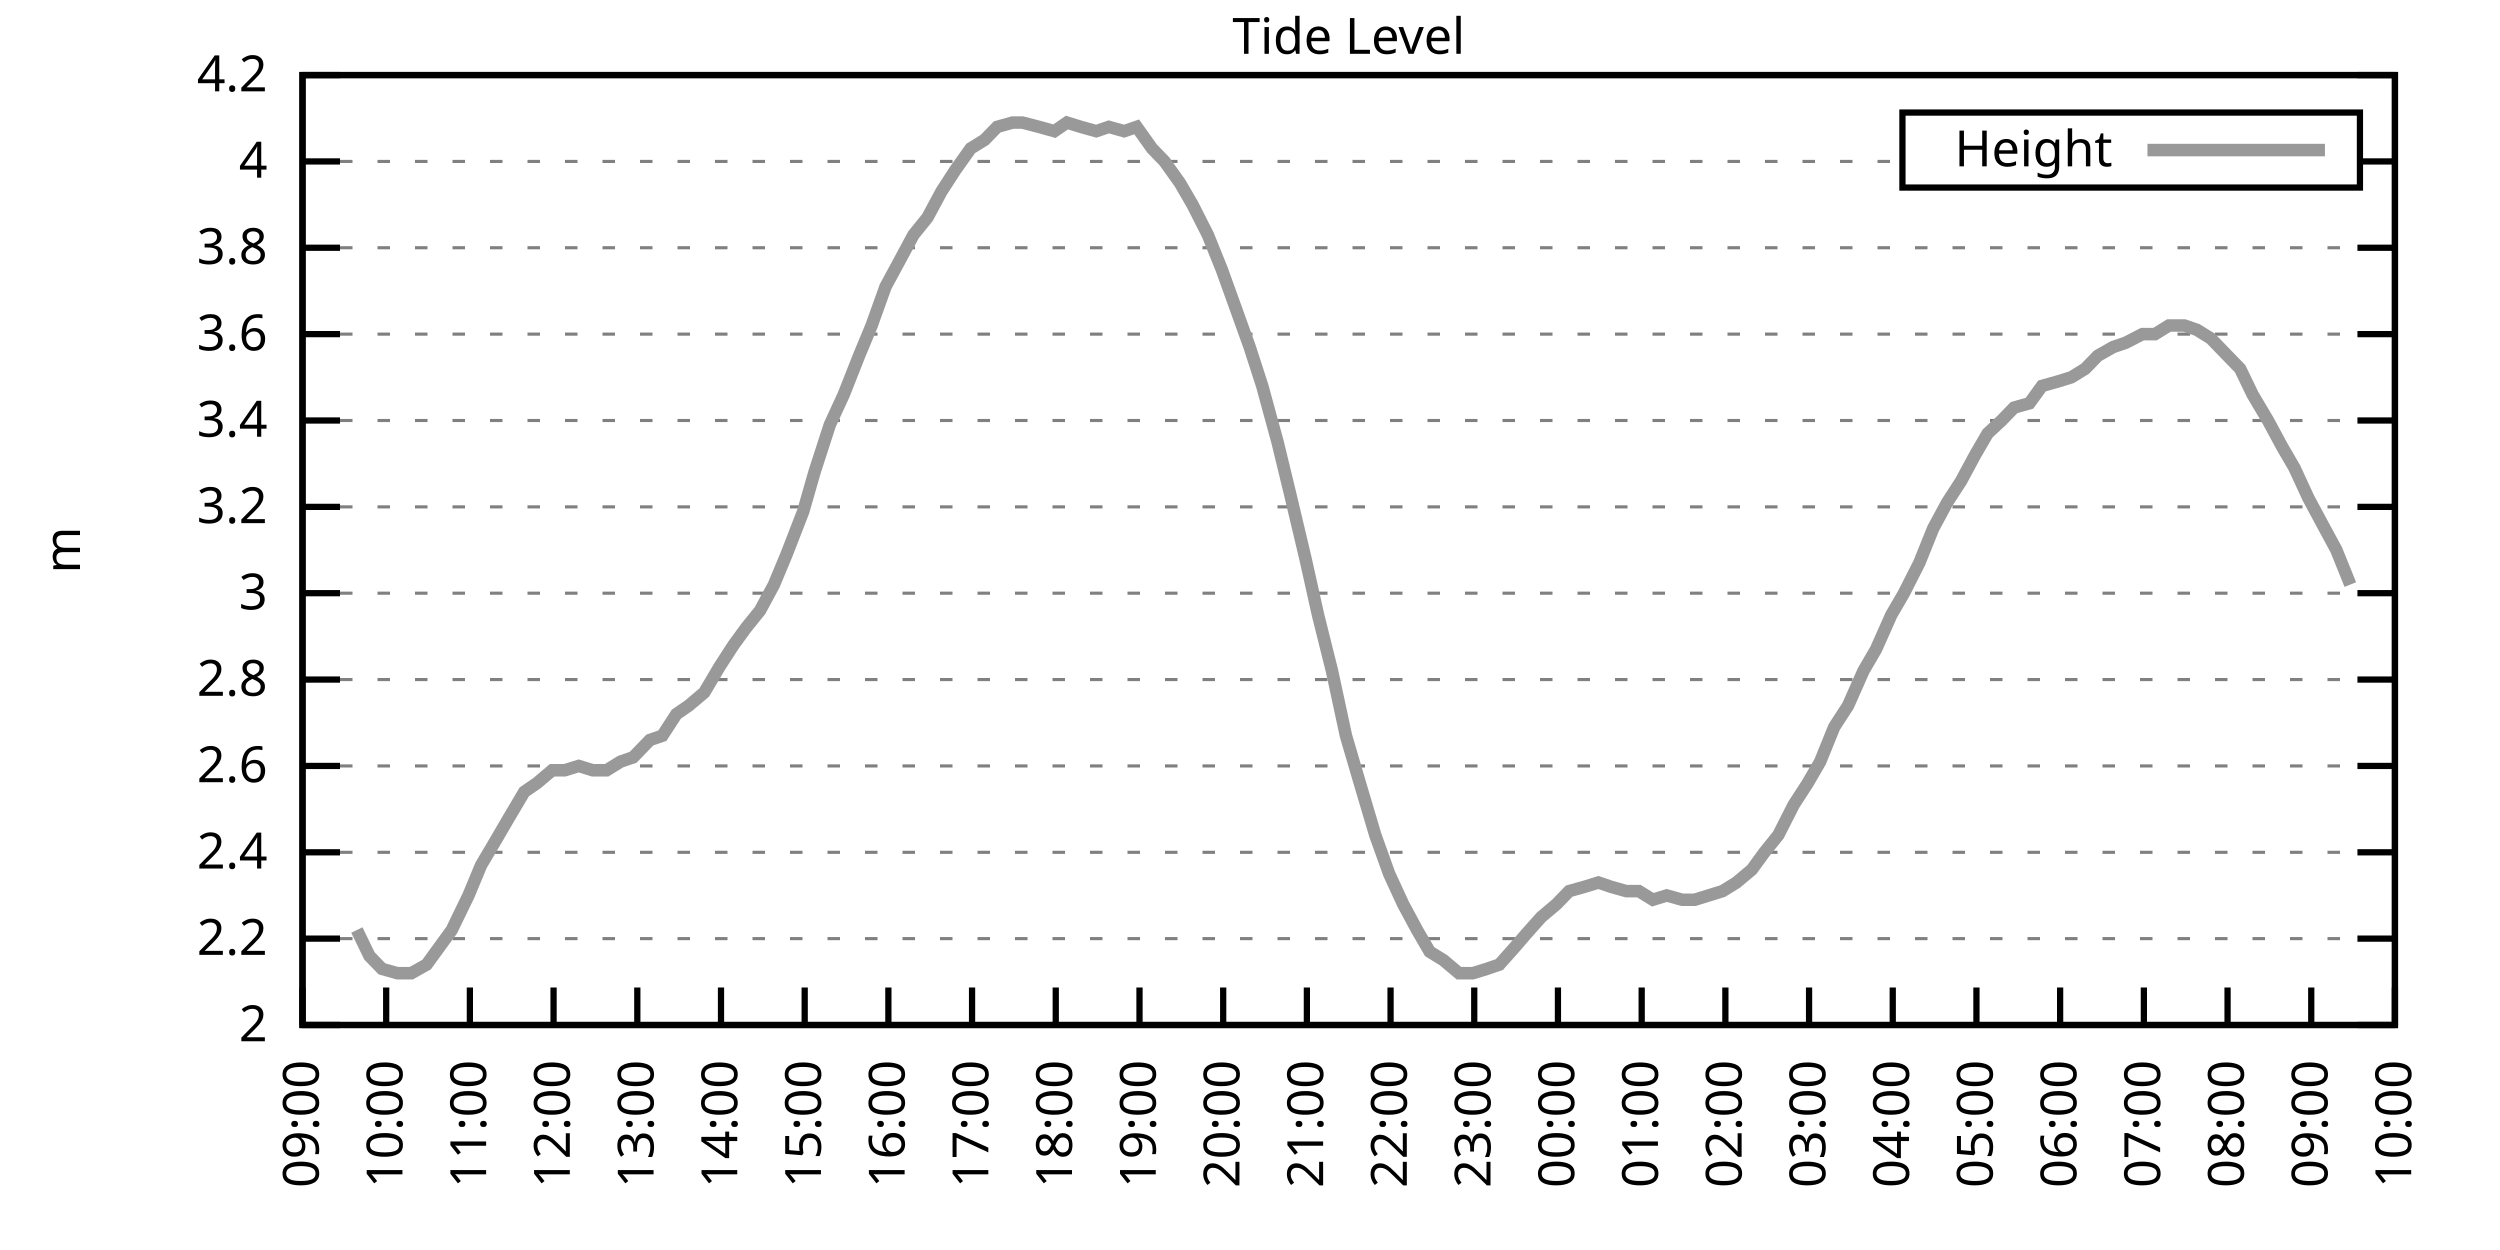
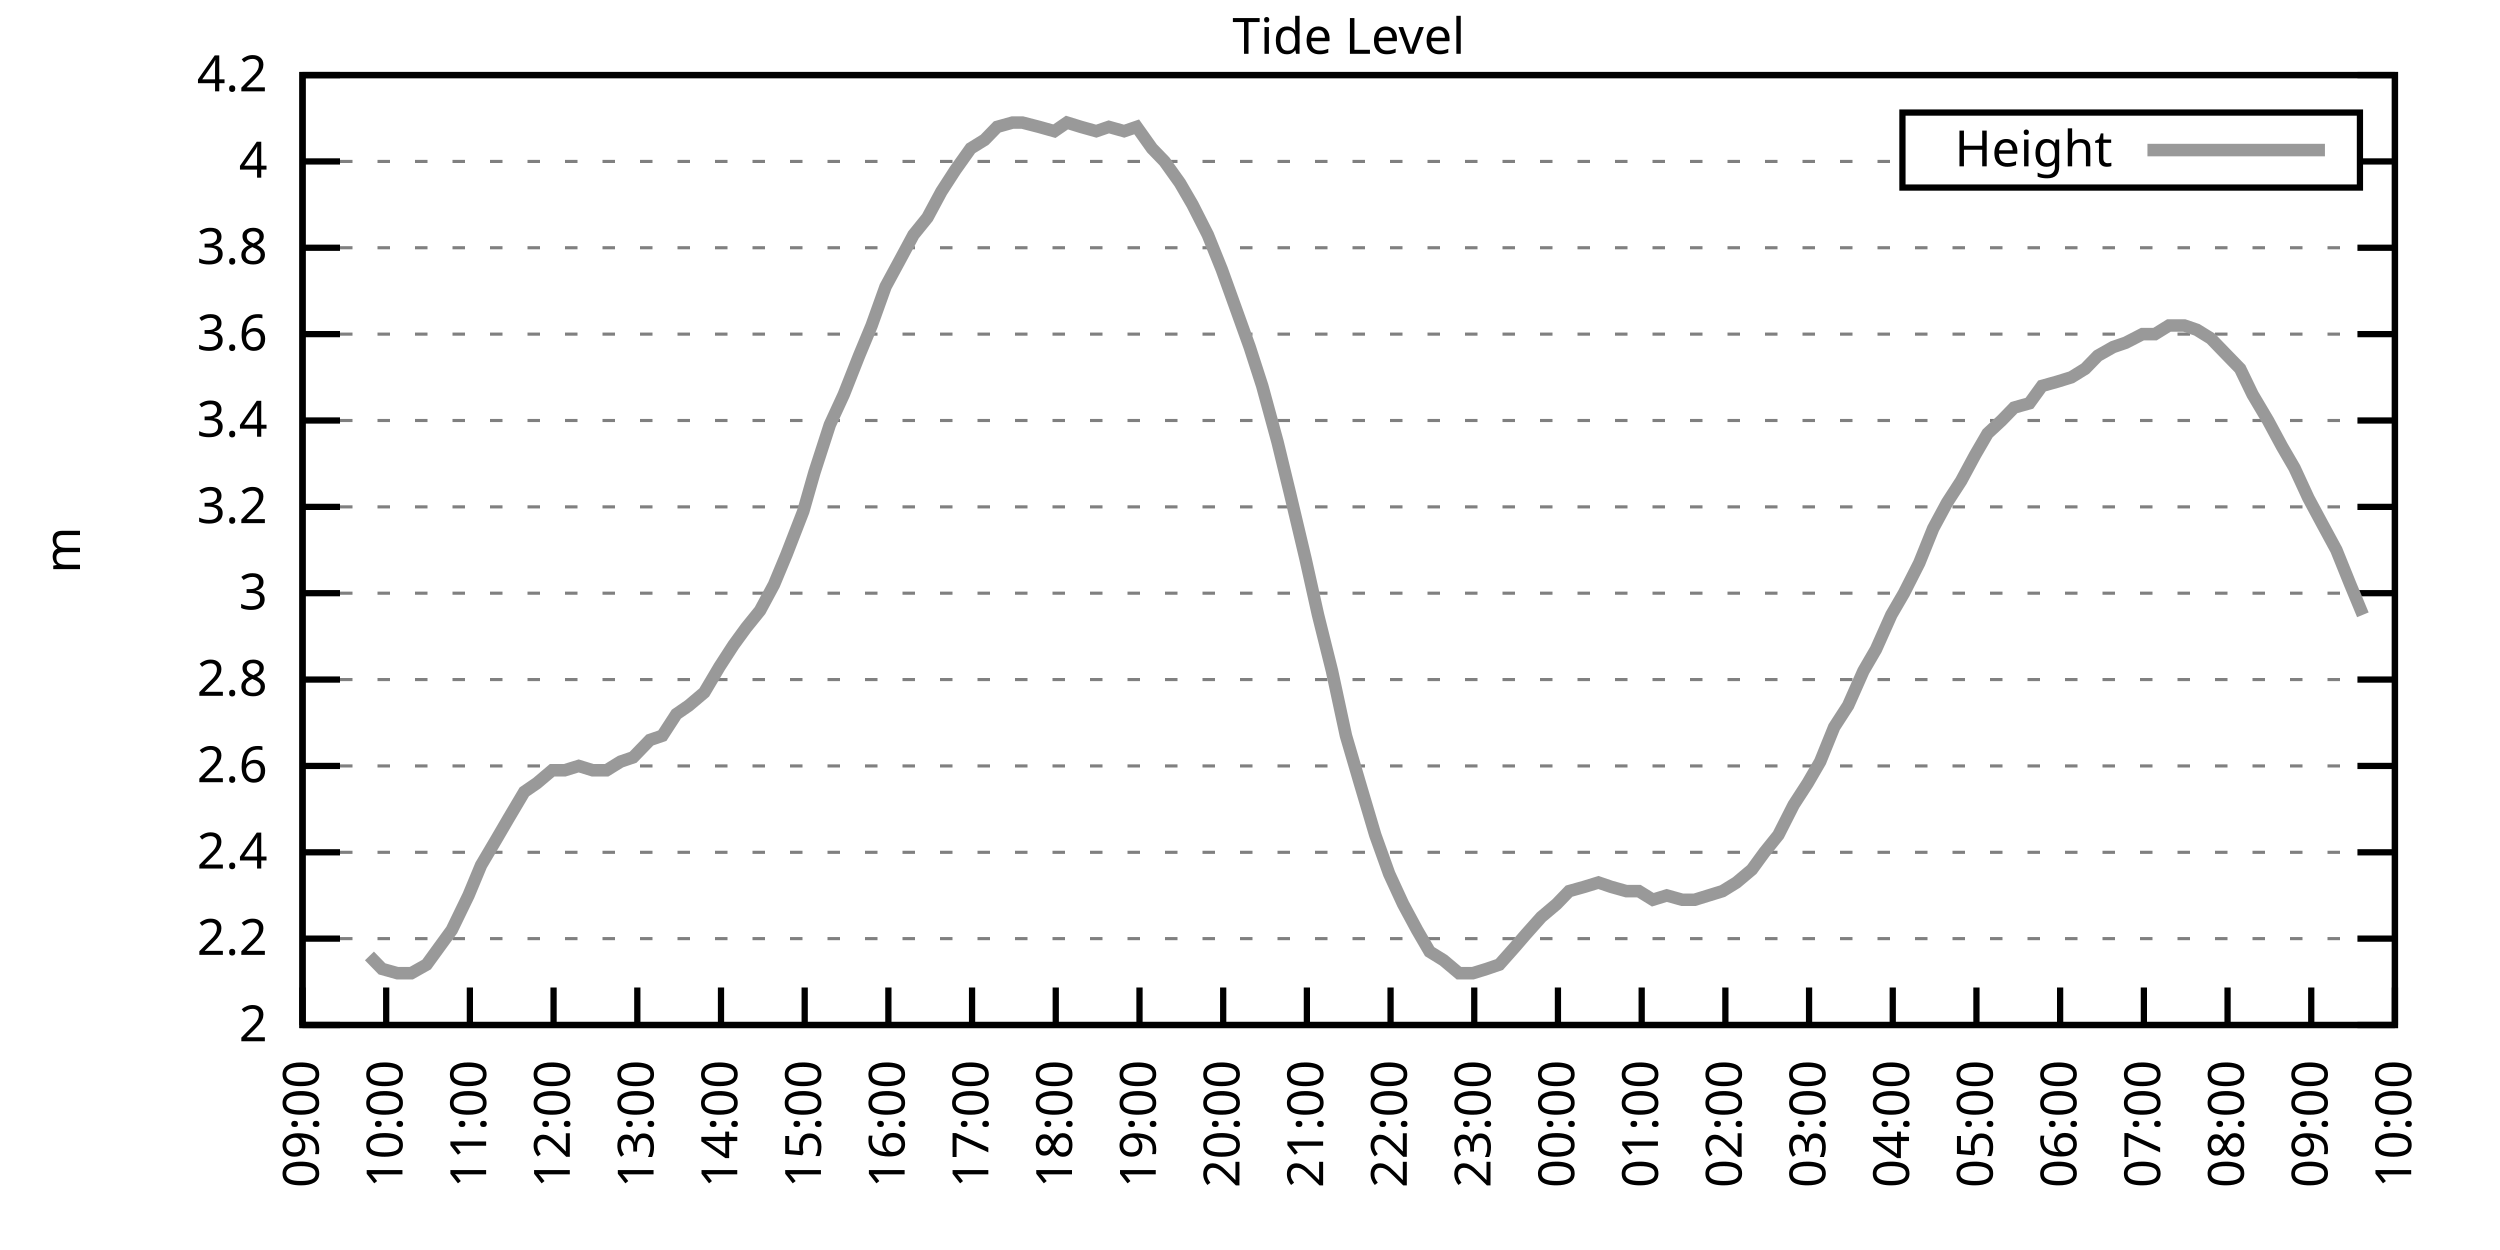
<svg xmlns="http://www.w3.org/2000/svg" xmlns:xlink="http://www.w3.org/1999/xlink" width="400" height="200" viewBox="0 0 400 200">
  <g id="gnuplot_canvas">
    <rect x="0" y="0" width="400" height="200" fill="none" />
    <defs>
      <circle id="gpDot" r="0.5" stroke-width="0.5" stroke="currentColor" />
      <path id="gpPt0" stroke-width="0.333" stroke="currentColor" d="M-1,0 h2 M0,-1 v2" />
      <path id="gpPt1" stroke-width="0.333" stroke="currentColor" d="M-1,-1 L1,1 M1,-1 L-1,1" />
      <path id="gpPt2" stroke-width="0.333" stroke="currentColor" d="M-1,0 L1,0 M0,-1 L0,1 M-1,-1 L1,1 M-1,1 L1,-1" />
      <rect id="gpPt3" stroke-width="0.333" stroke="currentColor" x="-1" y="-1" width="2" height="2" />
      <rect id="gpPt4" stroke-width="0.333" stroke="currentColor" fill="currentColor" x="-1" y="-1" width="2" height="2" />
      <circle id="gpPt5" stroke-width="0.333" stroke="currentColor" cx="0" cy="0" r="1" />
      <use xlink:href="#gpPt5" id="gpPt6" fill="currentColor" stroke="none" />
      <path id="gpPt7" stroke-width="0.333" stroke="currentColor" d="M0,-1.33 L-1.33,0.67 L1.33,0.67 z" />
      <use xlink:href="#gpPt7" id="gpPt8" fill="currentColor" stroke="none" />
      <use xlink:href="#gpPt7" id="gpPt9" stroke="currentColor" transform="rotate(180)" />
      <use xlink:href="#gpPt9" id="gpPt10" fill="currentColor" stroke="none" />
      <use xlink:href="#gpPt3" id="gpPt11" stroke="currentColor" transform="rotate(45)" />
      <use xlink:href="#gpPt11" id="gpPt12" fill="currentColor" stroke="none" />
      <path id="gpPt13" stroke-width="0.333" stroke="currentColor" d="M0,1.330 L1.265,0.411 L0.782,-1.067 L-0.782,-1.076 L-1.265,0.411 z" />
      <use xlink:href="#gpPt13" id="gpPt14" fill="currentColor" stroke="none" />
      <filter id="textbox" filterUnits="objectBoundingBox" x="0" y="0" height="1" width="1">
        <feFlood flood-color="white" flood-opacity="1" result="bgnd" />
        <feComposite in="SourceGraphic" in2="bgnd" operator="atop" />
      </filter>
      <filter id="greybox" filterUnits="objectBoundingBox" x="0" y="0" height="1" width="1">
        <feFlood flood-color="lightgrey" flood-opacity="1" result="grey" />
        <feComposite in="SourceGraphic" in2="grey" operator="atop" />
      </filter>
    </defs>
    <g fill="none" color="white" stroke="currentColor" stroke-width="1.00" stroke-linecap="butt" stroke-linejoin="miter">
</g>
    <g fill="none" color="black" stroke="currentColor" stroke-width="1.00" stroke-linecap="butt" stroke-linejoin="miter">
      <g stroke="none" shape-rendering="crispEdges">
        <polygon fill="rgb(255, 255, 255)" points="48.40,164.00 383.18,164.00 383.18,12.02 48.40,12.02 " />
      </g>
    </g>
    <g fill="none" color="black" stroke="currentColor" stroke-width="1.00" stroke-linecap="butt" stroke-linejoin="miter">
</g>
    <g fill="none" color="black" stroke="black" stroke-width="0.50" stroke-linecap="butt" stroke-linejoin="miter">
</g>
    <g fill="none" color="gray" stroke="currentColor" stroke-width="0.50" stroke-linecap="butt" stroke-linejoin="miter">
      <path stroke="gray" stroke-dasharray="2,4" class="gridline" d="M48.40,164.00 L383.19,164.00  " />
    </g>
    <g fill="none" color="gray" stroke="gray" stroke-width="1.00" stroke-linecap="butt" stroke-linejoin="miter">
</g>
    <g fill="none" color="black" stroke="currentColor" stroke-width="1.00" stroke-linecap="butt" stroke-linejoin="miter">
      <path stroke="black" d="M48.40,164.00 L54.40,164.00 M383.19,164.00 L377.19,164.00  " />
      <g transform="translate(42.80,166.60)" stroke="none" fill="black" font-family="Sans" font-size="8.00" text-anchor="end">
        <text>
          <tspan font-family="Sans"> 2</tspan>
        </text>
      </g>
    </g>
    <g fill="none" color="black" stroke="currentColor" stroke-width="1.00" stroke-linecap="butt" stroke-linejoin="miter">
</g>
    <g fill="none" color="black" stroke="black" stroke-width="0.50" stroke-linecap="butt" stroke-linejoin="miter">
</g>
    <g fill="none" color="gray" stroke="currentColor" stroke-width="0.50" stroke-linecap="butt" stroke-linejoin="miter">
      <path stroke="gray" stroke-dasharray="2,4" class="gridline" d="M48.40,150.18 L383.19,150.18  " />
    </g>
    <g fill="none" color="gray" stroke="gray" stroke-width="1.00" stroke-linecap="butt" stroke-linejoin="miter">
</g>
    <g fill="none" color="black" stroke="currentColor" stroke-width="1.00" stroke-linecap="butt" stroke-linejoin="miter">
      <path stroke="black" d="M48.40,150.18 L54.40,150.18 M383.19,150.18 L377.19,150.18  " />
      <g transform="translate(42.80,152.78)" stroke="none" fill="black" font-family="Sans" font-size="8.00" text-anchor="end">
        <text>
          <tspan font-family="Sans"> 2.2</tspan>
        </text>
      </g>
    </g>
    <g fill="none" color="black" stroke="currentColor" stroke-width="1.00" stroke-linecap="butt" stroke-linejoin="miter">
</g>
    <g fill="none" color="black" stroke="black" stroke-width="0.50" stroke-linecap="butt" stroke-linejoin="miter">
</g>
    <g fill="none" color="gray" stroke="currentColor" stroke-width="0.50" stroke-linecap="butt" stroke-linejoin="miter">
      <path stroke="gray" stroke-dasharray="2,4" class="gridline" d="M48.40,136.37 L383.19,136.37  " />
    </g>
    <g fill="none" color="gray" stroke="gray" stroke-width="1.00" stroke-linecap="butt" stroke-linejoin="miter">
</g>
    <g fill="none" color="black" stroke="currentColor" stroke-width="1.00" stroke-linecap="butt" stroke-linejoin="miter">
      <path stroke="black" d="M48.40,136.37 L54.40,136.37 M383.19,136.37 L377.19,136.37  " />
      <g transform="translate(42.80,138.97)" stroke="none" fill="black" font-family="Sans" font-size="8.00" text-anchor="end">
        <text>
          <tspan font-family="Sans"> 2.4</tspan>
        </text>
      </g>
    </g>
    <g fill="none" color="black" stroke="currentColor" stroke-width="1.00" stroke-linecap="butt" stroke-linejoin="miter">
</g>
    <g fill="none" color="black" stroke="black" stroke-width="0.50" stroke-linecap="butt" stroke-linejoin="miter">
</g>
    <g fill="none" color="gray" stroke="currentColor" stroke-width="0.50" stroke-linecap="butt" stroke-linejoin="miter">
      <path stroke="gray" stroke-dasharray="2,4" class="gridline" d="M48.40,122.55 L383.19,122.55  " />
    </g>
    <g fill="none" color="gray" stroke="gray" stroke-width="1.00" stroke-linecap="butt" stroke-linejoin="miter">
</g>
    <g fill="none" color="black" stroke="currentColor" stroke-width="1.00" stroke-linecap="butt" stroke-linejoin="miter">
      <path stroke="black" d="M48.40,122.55 L54.40,122.55 M383.19,122.55 L377.19,122.55  " />
      <g transform="translate(42.80,125.15)" stroke="none" fill="black" font-family="Sans" font-size="8.00" text-anchor="end">
        <text>
          <tspan font-family="Sans"> 2.6</tspan>
        </text>
      </g>
    </g>
    <g fill="none" color="black" stroke="currentColor" stroke-width="1.00" stroke-linecap="butt" stroke-linejoin="miter">
</g>
    <g fill="none" color="black" stroke="black" stroke-width="0.50" stroke-linecap="butt" stroke-linejoin="miter">
</g>
    <g fill="none" color="gray" stroke="currentColor" stroke-width="0.50" stroke-linecap="butt" stroke-linejoin="miter">
      <path stroke="gray" stroke-dasharray="2,4" class="gridline" d="M48.40,108.73 L383.19,108.73  " />
    </g>
    <g fill="none" color="gray" stroke="gray" stroke-width="1.00" stroke-linecap="butt" stroke-linejoin="miter">
</g>
    <g fill="none" color="black" stroke="currentColor" stroke-width="1.00" stroke-linecap="butt" stroke-linejoin="miter">
      <path stroke="black" d="M48.40,108.73 L54.40,108.73 M383.19,108.73 L377.19,108.73  " />
      <g transform="translate(42.80,111.33)" stroke="none" fill="black" font-family="Sans" font-size="8.00" text-anchor="end">
        <text>
          <tspan font-family="Sans"> 2.8</tspan>
        </text>
      </g>
    </g>
    <g fill="none" color="black" stroke="currentColor" stroke-width="1.00" stroke-linecap="butt" stroke-linejoin="miter">
</g>
    <g fill="none" color="black" stroke="black" stroke-width="0.50" stroke-linecap="butt" stroke-linejoin="miter">
</g>
    <g fill="none" color="gray" stroke="currentColor" stroke-width="0.50" stroke-linecap="butt" stroke-linejoin="miter">
      <path stroke="gray" stroke-dasharray="2,4" class="gridline" d="M48.40,94.91 L383.19,94.91  " />
    </g>
    <g fill="none" color="gray" stroke="gray" stroke-width="1.00" stroke-linecap="butt" stroke-linejoin="miter">
</g>
    <g fill="none" color="black" stroke="currentColor" stroke-width="1.00" stroke-linecap="butt" stroke-linejoin="miter">
      <path stroke="black" d="M48.40,94.91 L54.40,94.91 M383.19,94.91 L377.19,94.91  " />
      <g transform="translate(42.80,97.51)" stroke="none" fill="black" font-family="Sans" font-size="8.00" text-anchor="end">
        <text>
          <tspan font-family="Sans"> 3</tspan>
        </text>
      </g>
    </g>
    <g fill="none" color="black" stroke="currentColor" stroke-width="1.00" stroke-linecap="butt" stroke-linejoin="miter">
</g>
    <g fill="none" color="black" stroke="black" stroke-width="0.50" stroke-linecap="butt" stroke-linejoin="miter">
</g>
    <g fill="none" color="gray" stroke="currentColor" stroke-width="0.50" stroke-linecap="butt" stroke-linejoin="miter">
      <path stroke="gray" stroke-dasharray="2,4" class="gridline" d="M48.40,81.10 L383.19,81.10  " />
    </g>
    <g fill="none" color="gray" stroke="gray" stroke-width="1.00" stroke-linecap="butt" stroke-linejoin="miter">
</g>
    <g fill="none" color="black" stroke="currentColor" stroke-width="1.00" stroke-linecap="butt" stroke-linejoin="miter">
      <path stroke="black" d="M48.40,81.10 L54.40,81.10 M383.19,81.10 L377.19,81.10  " />
      <g transform="translate(42.80,83.70)" stroke="none" fill="black" font-family="Sans" font-size="8.00" text-anchor="end">
        <text>
          <tspan font-family="Sans"> 3.2</tspan>
        </text>
      </g>
    </g>
    <g fill="none" color="black" stroke="currentColor" stroke-width="1.00" stroke-linecap="butt" stroke-linejoin="miter">
</g>
    <g fill="none" color="black" stroke="black" stroke-width="0.50" stroke-linecap="butt" stroke-linejoin="miter">
</g>
    <g fill="none" color="gray" stroke="currentColor" stroke-width="0.50" stroke-linecap="butt" stroke-linejoin="miter">
      <path stroke="gray" stroke-dasharray="2,4" class="gridline" d="M48.40,67.28 L383.19,67.28  " />
    </g>
    <g fill="none" color="gray" stroke="gray" stroke-width="1.00" stroke-linecap="butt" stroke-linejoin="miter">
</g>
    <g fill="none" color="black" stroke="currentColor" stroke-width="1.00" stroke-linecap="butt" stroke-linejoin="miter">
      <path stroke="black" d="M48.40,67.28 L54.40,67.28 M383.19,67.28 L377.19,67.28  " />
      <g transform="translate(42.80,69.88)" stroke="none" fill="black" font-family="Sans" font-size="8.00" text-anchor="end">
        <text>
          <tspan font-family="Sans"> 3.4</tspan>
        </text>
      </g>
    </g>
    <g fill="none" color="black" stroke="currentColor" stroke-width="1.00" stroke-linecap="butt" stroke-linejoin="miter">
</g>
    <g fill="none" color="black" stroke="black" stroke-width="0.50" stroke-linecap="butt" stroke-linejoin="miter">
</g>
    <g fill="none" color="gray" stroke="currentColor" stroke-width="0.50" stroke-linecap="butt" stroke-linejoin="miter">
      <path stroke="gray" stroke-dasharray="2,4" class="gridline" d="M48.40,53.46 L383.19,53.46  " />
    </g>
    <g fill="none" color="gray" stroke="gray" stroke-width="1.00" stroke-linecap="butt" stroke-linejoin="miter">
</g>
    <g fill="none" color="black" stroke="currentColor" stroke-width="1.00" stroke-linecap="butt" stroke-linejoin="miter">
      <path stroke="black" d="M48.40,53.46 L54.40,53.46 M383.19,53.46 L377.19,53.46  " />
      <g transform="translate(42.80,56.06)" stroke="none" fill="black" font-family="Sans" font-size="8.00" text-anchor="end">
        <text>
          <tspan font-family="Sans"> 3.6</tspan>
        </text>
      </g>
    </g>
    <g fill="none" color="black" stroke="currentColor" stroke-width="1.00" stroke-linecap="butt" stroke-linejoin="miter">
</g>
    <g fill="none" color="black" stroke="black" stroke-width="0.50" stroke-linecap="butt" stroke-linejoin="miter">
</g>
    <g fill="none" color="gray" stroke="currentColor" stroke-width="0.50" stroke-linecap="butt" stroke-linejoin="miter">
      <path stroke="gray" stroke-dasharray="2,4" class="gridline" d="M48.40,39.64 L383.19,39.64  " />
    </g>
    <g fill="none" color="gray" stroke="gray" stroke-width="1.00" stroke-linecap="butt" stroke-linejoin="miter">
</g>
    <g fill="none" color="black" stroke="currentColor" stroke-width="1.00" stroke-linecap="butt" stroke-linejoin="miter">
      <path stroke="black" d="M48.40,39.64 L54.40,39.64 M383.19,39.64 L377.19,39.64  " />
      <g transform="translate(42.80,42.24)" stroke="none" fill="black" font-family="Sans" font-size="8.00" text-anchor="end">
        <text>
          <tspan font-family="Sans"> 3.8</tspan>
        </text>
      </g>
    </g>
    <g fill="none" color="black" stroke="currentColor" stroke-width="1.00" stroke-linecap="butt" stroke-linejoin="miter">
</g>
    <g fill="none" color="black" stroke="black" stroke-width="0.50" stroke-linecap="butt" stroke-linejoin="miter">
</g>
    <g fill="none" color="gray" stroke="currentColor" stroke-width="0.50" stroke-linecap="butt" stroke-linejoin="miter">
      <path stroke="gray" stroke-dasharray="2,4" class="gridline" d="M48.40,25.83 L304.39,25.83 M377.59,25.83 L383.19,25.83  " />
    </g>
    <g fill="none" color="gray" stroke="gray" stroke-width="1.00" stroke-linecap="butt" stroke-linejoin="miter">
</g>
    <g fill="none" color="black" stroke="currentColor" stroke-width="1.00" stroke-linecap="butt" stroke-linejoin="miter">
      <path stroke="black" d="M48.40,25.83 L54.40,25.83 M383.19,25.83 L377.19,25.83  " />
      <g transform="translate(42.80,28.43)" stroke="none" fill="black" font-family="Sans" font-size="8.00" text-anchor="end">
        <text>
          <tspan font-family="Sans"> 4</tspan>
        </text>
      </g>
    </g>
    <g fill="none" color="black" stroke="currentColor" stroke-width="1.00" stroke-linecap="butt" stroke-linejoin="miter">
</g>
    <g fill="none" color="black" stroke="black" stroke-width="0.50" stroke-linecap="butt" stroke-linejoin="miter">
</g>
    <g fill="none" color="gray" stroke="currentColor" stroke-width="0.50" stroke-linecap="butt" stroke-linejoin="miter">
      <path stroke="gray" stroke-dasharray="2,4" class="gridline" d="M48.40,12.01 L383.19,12.01  " />
    </g>
    <g fill="none" color="gray" stroke="gray" stroke-width="1.00" stroke-linecap="butt" stroke-linejoin="miter">
</g>
    <g fill="none" color="black" stroke="currentColor" stroke-width="1.00" stroke-linecap="butt" stroke-linejoin="miter">
      <path stroke="black" d="M48.40,12.01 L54.40,12.01 M383.19,12.01 L377.19,12.01  " />
      <g transform="translate(42.80,14.61)" stroke="none" fill="black" font-family="Sans" font-size="8.00" text-anchor="end">
        <text>
          <tspan font-family="Sans"> 4.2</tspan>
        </text>
      </g>
    </g>
    <g fill="none" color="black" stroke="currentColor" stroke-width="1.00" stroke-linecap="butt" stroke-linejoin="miter">
      <path stroke="black" d="M48.40,164.00 L48.40,158.00  " />
      <g transform="translate(51.00,169.60) rotate(270.00)" stroke="none" fill="black" font-family="Sans" font-size="8.00" text-anchor="end">
        <text>
          <tspan font-family="Sans">09:00</tspan>
        </text>
      </g>
    </g>
    <g fill="none" color="black" stroke="currentColor" stroke-width="1.00" stroke-linecap="butt" stroke-linejoin="miter">
      <path stroke="black" d="M61.79,164.00 L61.79,158.00  " />
      <g transform="translate(64.39,169.60) rotate(270.00)" stroke="none" fill="black" font-family="Sans" font-size="8.00" text-anchor="end">
        <text>
          <tspan font-family="Sans">10:00</tspan>
        </text>
      </g>
    </g>
    <g fill="none" color="black" stroke="currentColor" stroke-width="1.00" stroke-linecap="butt" stroke-linejoin="miter">
      <path stroke="black" d="M75.18,164.00 L75.18,158.00  " />
      <g transform="translate(77.78,169.60) rotate(270.00)" stroke="none" fill="black" font-family="Sans" font-size="8.00" text-anchor="end">
        <text>
          <tspan font-family="Sans">11:00</tspan>
        </text>
      </g>
    </g>
    <g fill="none" color="black" stroke="currentColor" stroke-width="1.00" stroke-linecap="butt" stroke-linejoin="miter">
      <path stroke="black" d="M88.57,164.00 L88.57,158.00  " />
      <g transform="translate(91.17,169.60) rotate(270.00)" stroke="none" fill="black" font-family="Sans" font-size="8.00" text-anchor="end">
        <text>
          <tspan font-family="Sans">12:00</tspan>
        </text>
      </g>
    </g>
    <g fill="none" color="black" stroke="currentColor" stroke-width="1.00" stroke-linecap="butt" stroke-linejoin="miter">
      <path stroke="black" d="M101.97,164.00 L101.97,158.00  " />
      <g transform="translate(104.57,169.60) rotate(270.00)" stroke="none" fill="black" font-family="Sans" font-size="8.00" text-anchor="end">
        <text>
          <tspan font-family="Sans">13:00</tspan>
        </text>
      </g>
    </g>
    <g fill="none" color="black" stroke="currentColor" stroke-width="1.00" stroke-linecap="butt" stroke-linejoin="miter">
      <path stroke="black" d="M115.36,164.00 L115.36,158.00  " />
      <g transform="translate(117.96,169.60) rotate(270.00)" stroke="none" fill="black" font-family="Sans" font-size="8.00" text-anchor="end">
        <text>
          <tspan font-family="Sans">14:00</tspan>
        </text>
      </g>
    </g>
    <g fill="none" color="black" stroke="currentColor" stroke-width="1.00" stroke-linecap="butt" stroke-linejoin="miter">
      <path stroke="black" d="M128.75,164.00 L128.75,158.00  " />
      <g transform="translate(131.35,169.60) rotate(270.00)" stroke="none" fill="black" font-family="Sans" font-size="8.00" text-anchor="end">
        <text>
          <tspan font-family="Sans">15:00</tspan>
        </text>
      </g>
    </g>
    <g fill="none" color="black" stroke="currentColor" stroke-width="1.00" stroke-linecap="butt" stroke-linejoin="miter">
      <path stroke="black" d="M142.14,164.00 L142.14,158.00  " />
      <g transform="translate(144.74,169.60) rotate(270.00)" stroke="none" fill="black" font-family="Sans" font-size="8.00" text-anchor="end">
        <text>
          <tspan font-family="Sans">16:00</tspan>
        </text>
      </g>
    </g>
    <g fill="none" color="black" stroke="currentColor" stroke-width="1.00" stroke-linecap="butt" stroke-linejoin="miter">
      <path stroke="black" d="M155.53,164.00 L155.53,158.00  " />
      <g transform="translate(158.13,169.60) rotate(270.00)" stroke="none" fill="black" font-family="Sans" font-size="8.00" text-anchor="end">
        <text>
          <tspan font-family="Sans">17:00</tspan>
        </text>
      </g>
    </g>
    <g fill="none" color="black" stroke="currentColor" stroke-width="1.00" stroke-linecap="butt" stroke-linejoin="miter">
      <path stroke="black" d="M168.92,164.00 L168.92,158.00  " />
      <g transform="translate(171.52,169.60) rotate(270.00)" stroke="none" fill="black" font-family="Sans" font-size="8.00" text-anchor="end">
        <text>
          <tspan font-family="Sans">18:00</tspan>
        </text>
      </g>
    </g>
    <g fill="none" color="black" stroke="currentColor" stroke-width="1.00" stroke-linecap="butt" stroke-linejoin="miter">
      <path stroke="black" d="M182.32,164.00 L182.32,158.00  " />
      <g transform="translate(184.92,169.60) rotate(270.00)" stroke="none" fill="black" font-family="Sans" font-size="8.00" text-anchor="end">
        <text>
          <tspan font-family="Sans">19:00</tspan>
        </text>
      </g>
    </g>
    <g fill="none" color="black" stroke="currentColor" stroke-width="1.00" stroke-linecap="butt" stroke-linejoin="miter">
      <path stroke="black" d="M195.71,164.00 L195.71,158.00  " />
      <g transform="translate(198.31,169.60) rotate(270.00)" stroke="none" fill="black" font-family="Sans" font-size="8.00" text-anchor="end">
        <text>
          <tspan font-family="Sans">20:00</tspan>
        </text>
      </g>
    </g>
    <g fill="none" color="black" stroke="currentColor" stroke-width="1.00" stroke-linecap="butt" stroke-linejoin="miter">
      <path stroke="black" d="M209.10,164.00 L209.10,158.00  " />
      <g transform="translate(211.70,169.60) rotate(270.00)" stroke="none" fill="black" font-family="Sans" font-size="8.00" text-anchor="end">
        <text>
          <tspan font-family="Sans">21:00</tspan>
        </text>
      </g>
    </g>
    <g fill="none" color="black" stroke="currentColor" stroke-width="1.00" stroke-linecap="butt" stroke-linejoin="miter">
      <path stroke="black" d="M222.49,164.00 L222.49,158.00  " />
      <g transform="translate(225.09,169.60) rotate(270.00)" stroke="none" fill="black" font-family="Sans" font-size="8.00" text-anchor="end">
        <text>
          <tspan font-family="Sans">22:00</tspan>
        </text>
      </g>
    </g>
    <g fill="none" color="black" stroke="currentColor" stroke-width="1.00" stroke-linecap="butt" stroke-linejoin="miter">
      <path stroke="black" d="M235.88,164.00 L235.88,158.00  " />
      <g transform="translate(238.48,169.60) rotate(270.00)" stroke="none" fill="black" font-family="Sans" font-size="8.00" text-anchor="end">
        <text>
          <tspan font-family="Sans">23:00</tspan>
        </text>
      </g>
    </g>
    <g fill="none" color="black" stroke="currentColor" stroke-width="1.00" stroke-linecap="butt" stroke-linejoin="miter">
      <path stroke="black" d="M249.27,164.00 L249.27,158.00  " />
      <g transform="translate(251.87,169.60) rotate(270.00)" stroke="none" fill="black" font-family="Sans" font-size="8.00" text-anchor="end">
        <text>
          <tspan font-family="Sans">00:00</tspan>
        </text>
      </g>
    </g>
    <g fill="none" color="black" stroke="currentColor" stroke-width="1.00" stroke-linecap="butt" stroke-linejoin="miter">
      <path stroke="black" d="M262.67,164.00 L262.67,158.00  " />
      <g transform="translate(265.27,169.60) rotate(270.00)" stroke="none" fill="black" font-family="Sans" font-size="8.00" text-anchor="end">
        <text>
          <tspan font-family="Sans">01:00</tspan>
        </text>
      </g>
    </g>
    <g fill="none" color="black" stroke="currentColor" stroke-width="1.00" stroke-linecap="butt" stroke-linejoin="miter">
      <path stroke="black" d="M276.06,164.00 L276.06,158.00  " />
      <g transform="translate(278.66,169.60) rotate(270.00)" stroke="none" fill="black" font-family="Sans" font-size="8.00" text-anchor="end">
        <text>
          <tspan font-family="Sans">02:00</tspan>
        </text>
      </g>
    </g>
    <g fill="none" color="black" stroke="currentColor" stroke-width="1.00" stroke-linecap="butt" stroke-linejoin="miter">
      <path stroke="black" d="M289.45,164.00 L289.45,158.00  " />
      <g transform="translate(292.05,169.60) rotate(270.00)" stroke="none" fill="black" font-family="Sans" font-size="8.00" text-anchor="end">
        <text>
          <tspan font-family="Sans">03:00</tspan>
        </text>
      </g>
    </g>
    <g fill="none" color="black" stroke="currentColor" stroke-width="1.00" stroke-linecap="butt" stroke-linejoin="miter">
      <path stroke="black" d="M302.84,164.00 L302.84,158.00  " />
      <g transform="translate(305.44,169.60) rotate(270.00)" stroke="none" fill="black" font-family="Sans" font-size="8.00" text-anchor="end">
        <text>
          <tspan font-family="Sans">04:00</tspan>
        </text>
      </g>
    </g>
    <g fill="none" color="black" stroke="currentColor" stroke-width="1.00" stroke-linecap="butt" stroke-linejoin="miter">
      <path stroke="black" d="M316.23,164.00 L316.23,158.00  " />
      <g transform="translate(318.83,169.60) rotate(270.00)" stroke="none" fill="black" font-family="Sans" font-size="8.00" text-anchor="end">
        <text>
          <tspan font-family="Sans">05:00</tspan>
        </text>
      </g>
    </g>
    <g fill="none" color="black" stroke="currentColor" stroke-width="1.00" stroke-linecap="butt" stroke-linejoin="miter">
      <path stroke="black" d="M329.62,164.00 L329.62,158.00  " />
      <g transform="translate(332.22,169.60) rotate(270.00)" stroke="none" fill="black" font-family="Sans" font-size="8.00" text-anchor="end">
        <text>
          <tspan font-family="Sans">06:00</tspan>
        </text>
      </g>
    </g>
    <g fill="none" color="black" stroke="currentColor" stroke-width="1.00" stroke-linecap="butt" stroke-linejoin="miter">
      <path stroke="black" d="M343.02,164.00 L343.02,158.00  " />
      <g transform="translate(345.62,169.60) rotate(270.00)" stroke="none" fill="black" font-family="Sans" font-size="8.00" text-anchor="end">
        <text>
          <tspan font-family="Sans">07:00</tspan>
        </text>
      </g>
    </g>
    <g fill="none" color="black" stroke="currentColor" stroke-width="1.00" stroke-linecap="butt" stroke-linejoin="miter">
      <path stroke="black" d="M356.41,164.00 L356.41,158.00  " />
      <g transform="translate(359.01,169.60) rotate(270.00)" stroke="none" fill="black" font-family="Sans" font-size="8.00" text-anchor="end">
        <text>
          <tspan font-family="Sans">08:00</tspan>
        </text>
      </g>
    </g>
    <g fill="none" color="black" stroke="currentColor" stroke-width="1.00" stroke-linecap="butt" stroke-linejoin="miter">
      <path stroke="black" d="M369.80,164.00 L369.80,158.00  " />
      <g transform="translate(372.40,169.60) rotate(270.00)" stroke="none" fill="black" font-family="Sans" font-size="8.00" text-anchor="end">
        <text>
          <tspan font-family="Sans">09:00</tspan>
        </text>
      </g>
    </g>
    <g fill="none" color="black" stroke="currentColor" stroke-width="1.00" stroke-linecap="butt" stroke-linejoin="miter">
      <path stroke="black" d="M383.19,164.00 L383.19,158.00  " />
      <g transform="translate(385.79,169.60) rotate(270.00)" stroke="none" fill="black" font-family="Sans" font-size="8.00" text-anchor="end">
        <text>
          <tspan font-family="Sans">10:00</tspan>
        </text>
      </g>
    </g>
    <g fill="none" color="black" stroke="currentColor" stroke-width="1.00" stroke-linecap="butt" stroke-linejoin="miter">
</g>
    <g fill="none" color="black" stroke="currentColor" stroke-width="1.00" stroke-linecap="butt" stroke-linejoin="miter">
      <path stroke="black" d="M48.40,12.01 L48.40,164.00 L383.19,164.00 L383.19,12.01 L48.40,12.01 Z  " />
    </g>
    <g fill="none" color="black" stroke="currentColor" stroke-width="1.00" stroke-linecap="butt" stroke-linejoin="miter">
</g>
    <g fill="none" color="black" stroke="currentColor" stroke-width="1.00" stroke-linecap="butt" stroke-linejoin="miter">
      <path stroke="black" d="M304.39,30.01 L304.39,18.01 L377.59,18.01 L377.59,30.01 L304.39,30.01 Z  " />
    </g>
    <g id="Tide_level_plot_1">
      <g fill="none" color="white" stroke="black" stroke-width="2.00" stroke-linecap="butt" stroke-linejoin="miter">
</g>
      <g fill="none" color="black" stroke="currentColor" stroke-width="2.00" stroke-linecap="butt" stroke-linejoin="miter">
        <g transform="translate(337.99,26.61)" stroke="none" fill="black" font-family="Sans" font-size="8.00" text-anchor="end">
          <text>
            <tspan font-family="Sans">Height</tspan>
          </text>
        </g>
      </g>
      <g fill="none" color="black" stroke="currentColor" stroke-width="2.00" stroke-linecap="butt" stroke-linejoin="miter">
-         <path stroke="rgb(153, 153, 153)" d="M343.59,24.01 L371.99,24.01 M57.10,148.80 L59.11,152.95 L61.12,155.02 L63.58,155.71 L65.81,155.71 L68.26,154.33   L70.27,151.56 L72.28,148.80 L74.96,143.27 L76.97,138.44 L79.42,134.29 L81.43,130.84 L83.89,126.69 L85.90,125.31   L88.35,123.24 L90.36,123.24 L92.59,122.55 L94.82,123.24 L97.06,123.24 L99.29,121.86 L101.30,121.17 L103.98,118.40   L105.98,117.71 L108.22,114.26 L110.22,112.88 L112.68,110.80 L115.13,106.66 L117.37,103.20 L119.38,100.44 L121.61,97.68   L123.84,93.53 L125.85,88.70 L128.53,81.79 L130.31,75.57 L132.77,67.97 L135.00,63.13 L137.45,56.92 L139.46,52.08   L141.69,45.86 L143.93,41.72 L146.16,37.57 L148.39,34.81 L150.62,30.66 L152.85,27.21 L155.31,23.75 L157.54,22.37   L159.55,20.30 L162.01,19.61 L163.57,19.61 L166.25,20.30 L168.70,20.99 L170.71,19.61 L172.94,20.30 L175.40,20.99   L177.41,20.30 L179.86,20.99 L181.87,20.30 L184.32,23.75 L186.33,25.83 L188.79,29.28 L190.80,32.74 L193.25,37.57   L195.48,43.10 L197.72,49.32 L199.95,55.53 L201.96,61.75 L204.41,70.73 L206.42,79.02 L208.88,89.39 L210.88,98.37   L213.12,107.35 L215.35,117.71 L217.58,125.31 L220.04,133.60 L222.27,139.82 L224.50,144.66 L226.73,148.80 L228.74,152.26   L230.97,153.64 L233.43,155.71 L235.66,155.71 L237.89,155.02 L239.90,154.33 L242.36,151.56 L244.14,149.49 L246.60,146.73   L249.05,144.66 L251.06,142.58 L253.51,141.89 L255.75,141.20 L257.76,141.89 L260.21,142.58 L262.22,142.58 L264.45,143.96   L266.68,143.27 L269.14,143.96 L271.15,143.96 L273.38,143.27 L275.61,142.58 L277.84,141.20 L280.30,139.13 L282.31,136.37   L284.54,133.60 L286.99,128.77 L289.23,125.31 L291.23,121.86 L293.47,116.33 L295.70,112.88 L298.15,107.35 L300.16,103.89   L302.62,98.37 L304.63,94.91 L307.08,90.08 L309.31,84.55 L311.54,80.41 L313.78,76.95 L316.01,72.81 L318.02,69.35   L320.25,67.28 L322.26,65.21 L324.71,64.52 L326.72,61.75 L329.18,61.06 L331.41,60.37 L333.64,58.99 L335.65,56.92   L338.10,55.53 L340.11,54.84 L342.79,53.46 L344.80,53.46 L347.03,52.08 L349.49,52.08 L351.50,52.77 L353.73,54.15   L355.74,56.23 L358.42,58.99 L360.42,63.13 L362.88,67.28 L365.11,71.42 L367.12,74.88 L369.35,79.71 L371.58,83.86   L373.82,88.00 L376.05,93.53  " />
+         <path stroke="rgb(153, 153, 153)" d="M343.59,24.01 L371.99,24.01 M59.11,152.95 L61.12,155.02 L63.58,155.71 L65.81,155.71 L68.26,154.33 L70.27,151.56   L72.28,148.80 L74.96,143.27 L76.97,138.44 L79.42,134.29 L81.43,130.84 L83.89,126.69 L85.90,125.31 L88.35,123.24   L90.36,123.24 L92.59,122.55 L94.82,123.24 L97.06,123.24 L99.29,121.86 L101.30,121.17 L103.98,118.40 L105.98,117.71   L108.22,114.26 L110.22,112.88 L112.68,110.80 L115.13,106.66 L117.37,103.20 L119.38,100.44 L121.61,97.68 L123.84,93.53   L125.85,88.70 L128.53,81.79 L130.31,75.57 L132.77,67.97 L135.00,63.13 L137.45,56.92 L139.46,52.08 L141.69,45.86   L143.93,41.72 L146.16,37.57 L148.39,34.81 L150.62,30.66 L152.85,27.21 L155.31,23.75 L157.54,22.37 L159.55,20.30   L162.01,19.61 L163.57,19.61 L166.25,20.30 L168.70,20.99 L170.71,19.61 L172.94,20.30 L175.40,20.99 L177.41,20.30   L179.86,20.99 L181.87,20.30 L184.32,23.75 L186.33,25.83 L188.79,29.28 L190.80,32.74 L193.25,37.57 L195.48,43.10   L197.72,49.32 L199.95,55.53 L201.96,61.75 L204.41,70.73 L206.42,79.02 L208.88,89.39 L210.88,98.37 L213.12,107.35   L215.35,117.71 L217.58,125.31 L220.04,133.60 L222.27,139.82 L224.50,144.66 L226.73,148.80 L228.74,152.26 L230.97,153.64   L233.43,155.71 L235.66,155.71 L237.89,155.02 L239.90,154.33 L242.36,151.56 L244.14,149.49 L246.60,146.73 L249.05,144.66   L251.06,142.58 L253.51,141.89 L255.75,141.20 L257.76,141.89 L260.21,142.58 L262.22,142.58 L264.45,143.96 L266.68,143.27   L269.14,143.96 L271.15,143.96 L273.38,143.27 L275.61,142.58 L277.84,141.20 L280.30,139.13 L282.31,136.37 L284.54,133.60   L286.99,128.77 L289.23,125.31 L291.23,121.86 L293.47,116.33 L295.70,112.88 L298.15,107.35 L300.16,103.89 L302.62,98.37   L304.63,94.91 L307.08,90.08 L309.31,84.55 L311.54,80.41 L313.78,76.95 L316.01,72.81 L318.02,69.35 L320.25,67.28   L322.26,65.21 L324.71,64.52 L326.72,61.75 L329.18,61.06 L331.41,60.37 L333.64,58.99 L335.65,56.92 L338.10,55.53   L340.11,54.84 L342.79,53.46 L344.80,53.46 L347.03,52.08 L349.49,52.08 L351.50,52.77 L353.73,54.15 L355.74,56.23   L358.42,58.99 L360.42,63.13 L362.88,67.28 L365.11,71.42 L367.12,74.88 L369.35,79.71 L371.58,83.86 L373.82,88.00   L376.05,93.53 L378.06,98.37  " />
      </g>
    </g>
    <g fill="none" color="black" stroke="currentColor" stroke-width="2.00" stroke-linecap="butt" stroke-linejoin="miter">
</g>
    <g fill="none" color="black" stroke="black" stroke-width="1.00" stroke-linecap="butt" stroke-linejoin="miter">
</g>
    <g fill="none" color="black" stroke="currentColor" stroke-width="1.00" stroke-linecap="butt" stroke-linejoin="miter">
      <path stroke="black" d="M48.40,12.01 L48.40,164.00 L383.19,164.00 L383.19,12.01 L48.40,12.01 Z  " />
      <g transform="translate(12.80,88.01) rotate(270.00)" stroke="none" fill="black" font-family="Sans" font-size="8.00" text-anchor="middle">
        <text>
          <tspan font-family="Sans">m</tspan>
        </text>
      </g>
    </g>
    <g fill="none" color="black" stroke="currentColor" stroke-width="1.00" stroke-linecap="butt" stroke-linejoin="miter">
</g>
    <g fill="none" color="black" stroke="currentColor" stroke-width="1.00" stroke-linecap="butt" stroke-linejoin="miter">
      <g transform="translate(215.79,8.61)" stroke="none" fill="black" font-family="Sans" font-size="8.00" text-anchor="middle">
        <text>
          <tspan font-family="Sans">Tide Level</tspan>
        </text>
      </g>
    </g>
    <g fill="none" color="black" stroke="currentColor" stroke-width="1.00" stroke-linecap="butt" stroke-linejoin="miter">
</g>
  </g>
</svg>
